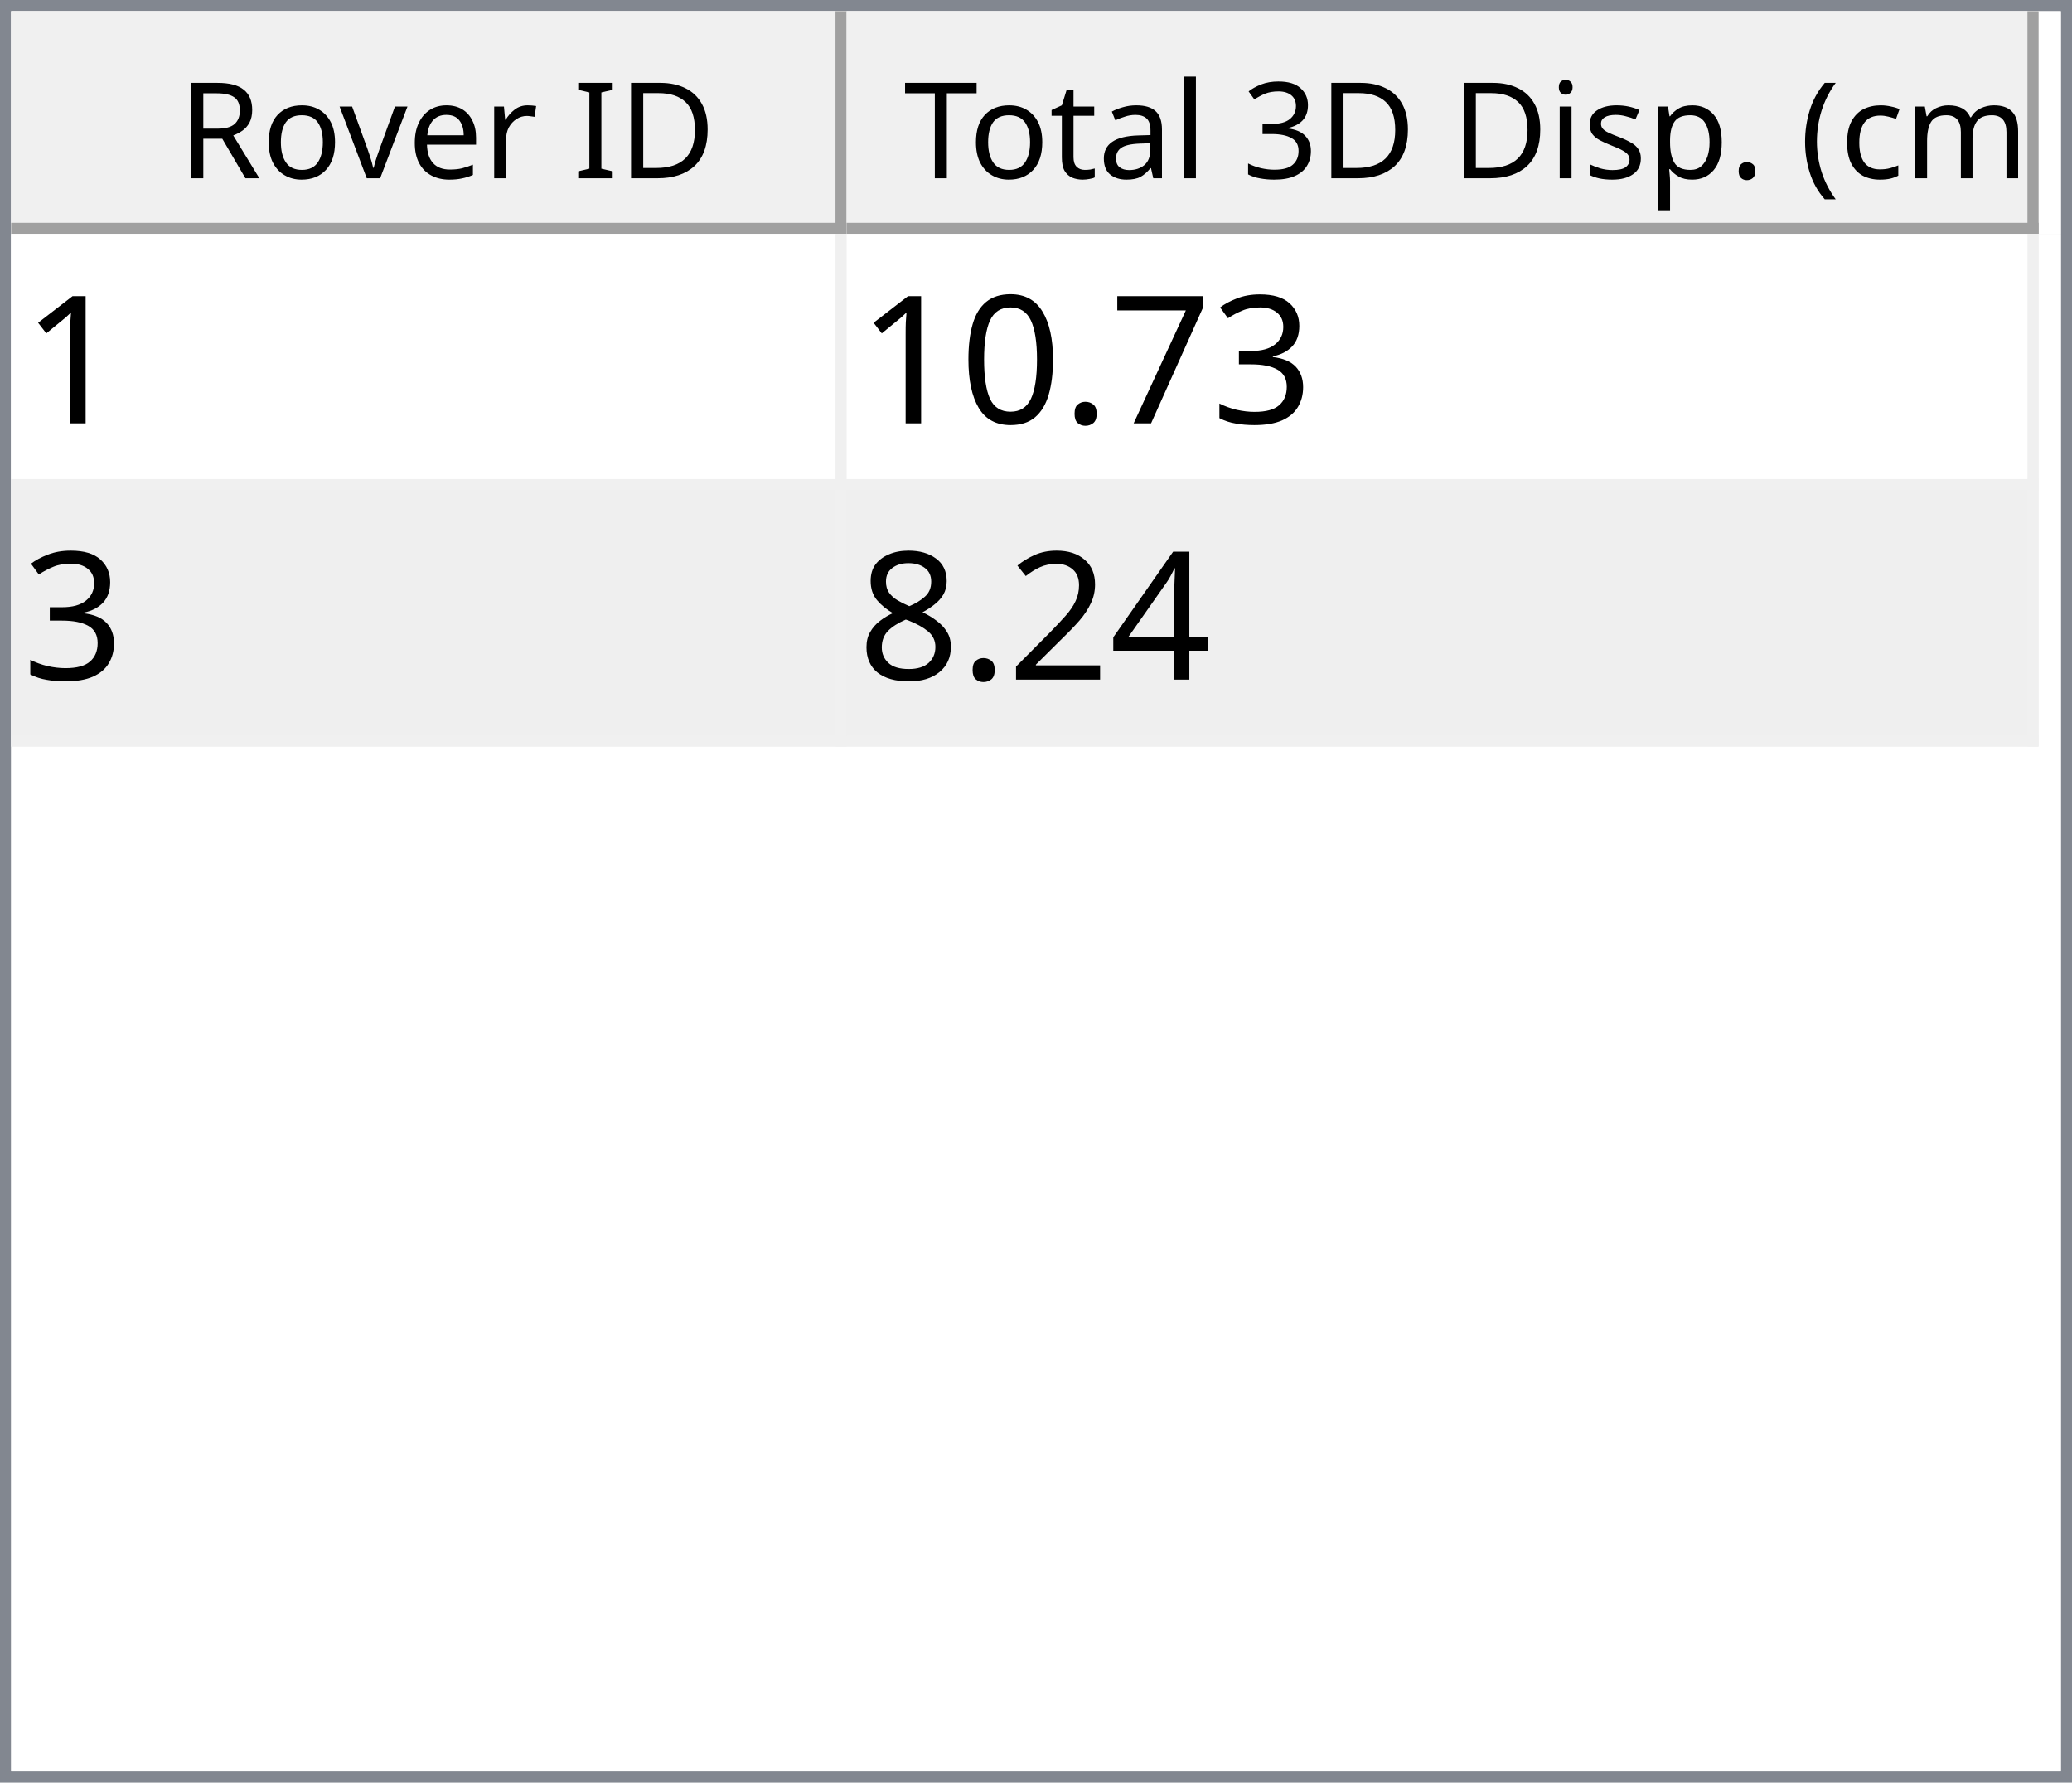
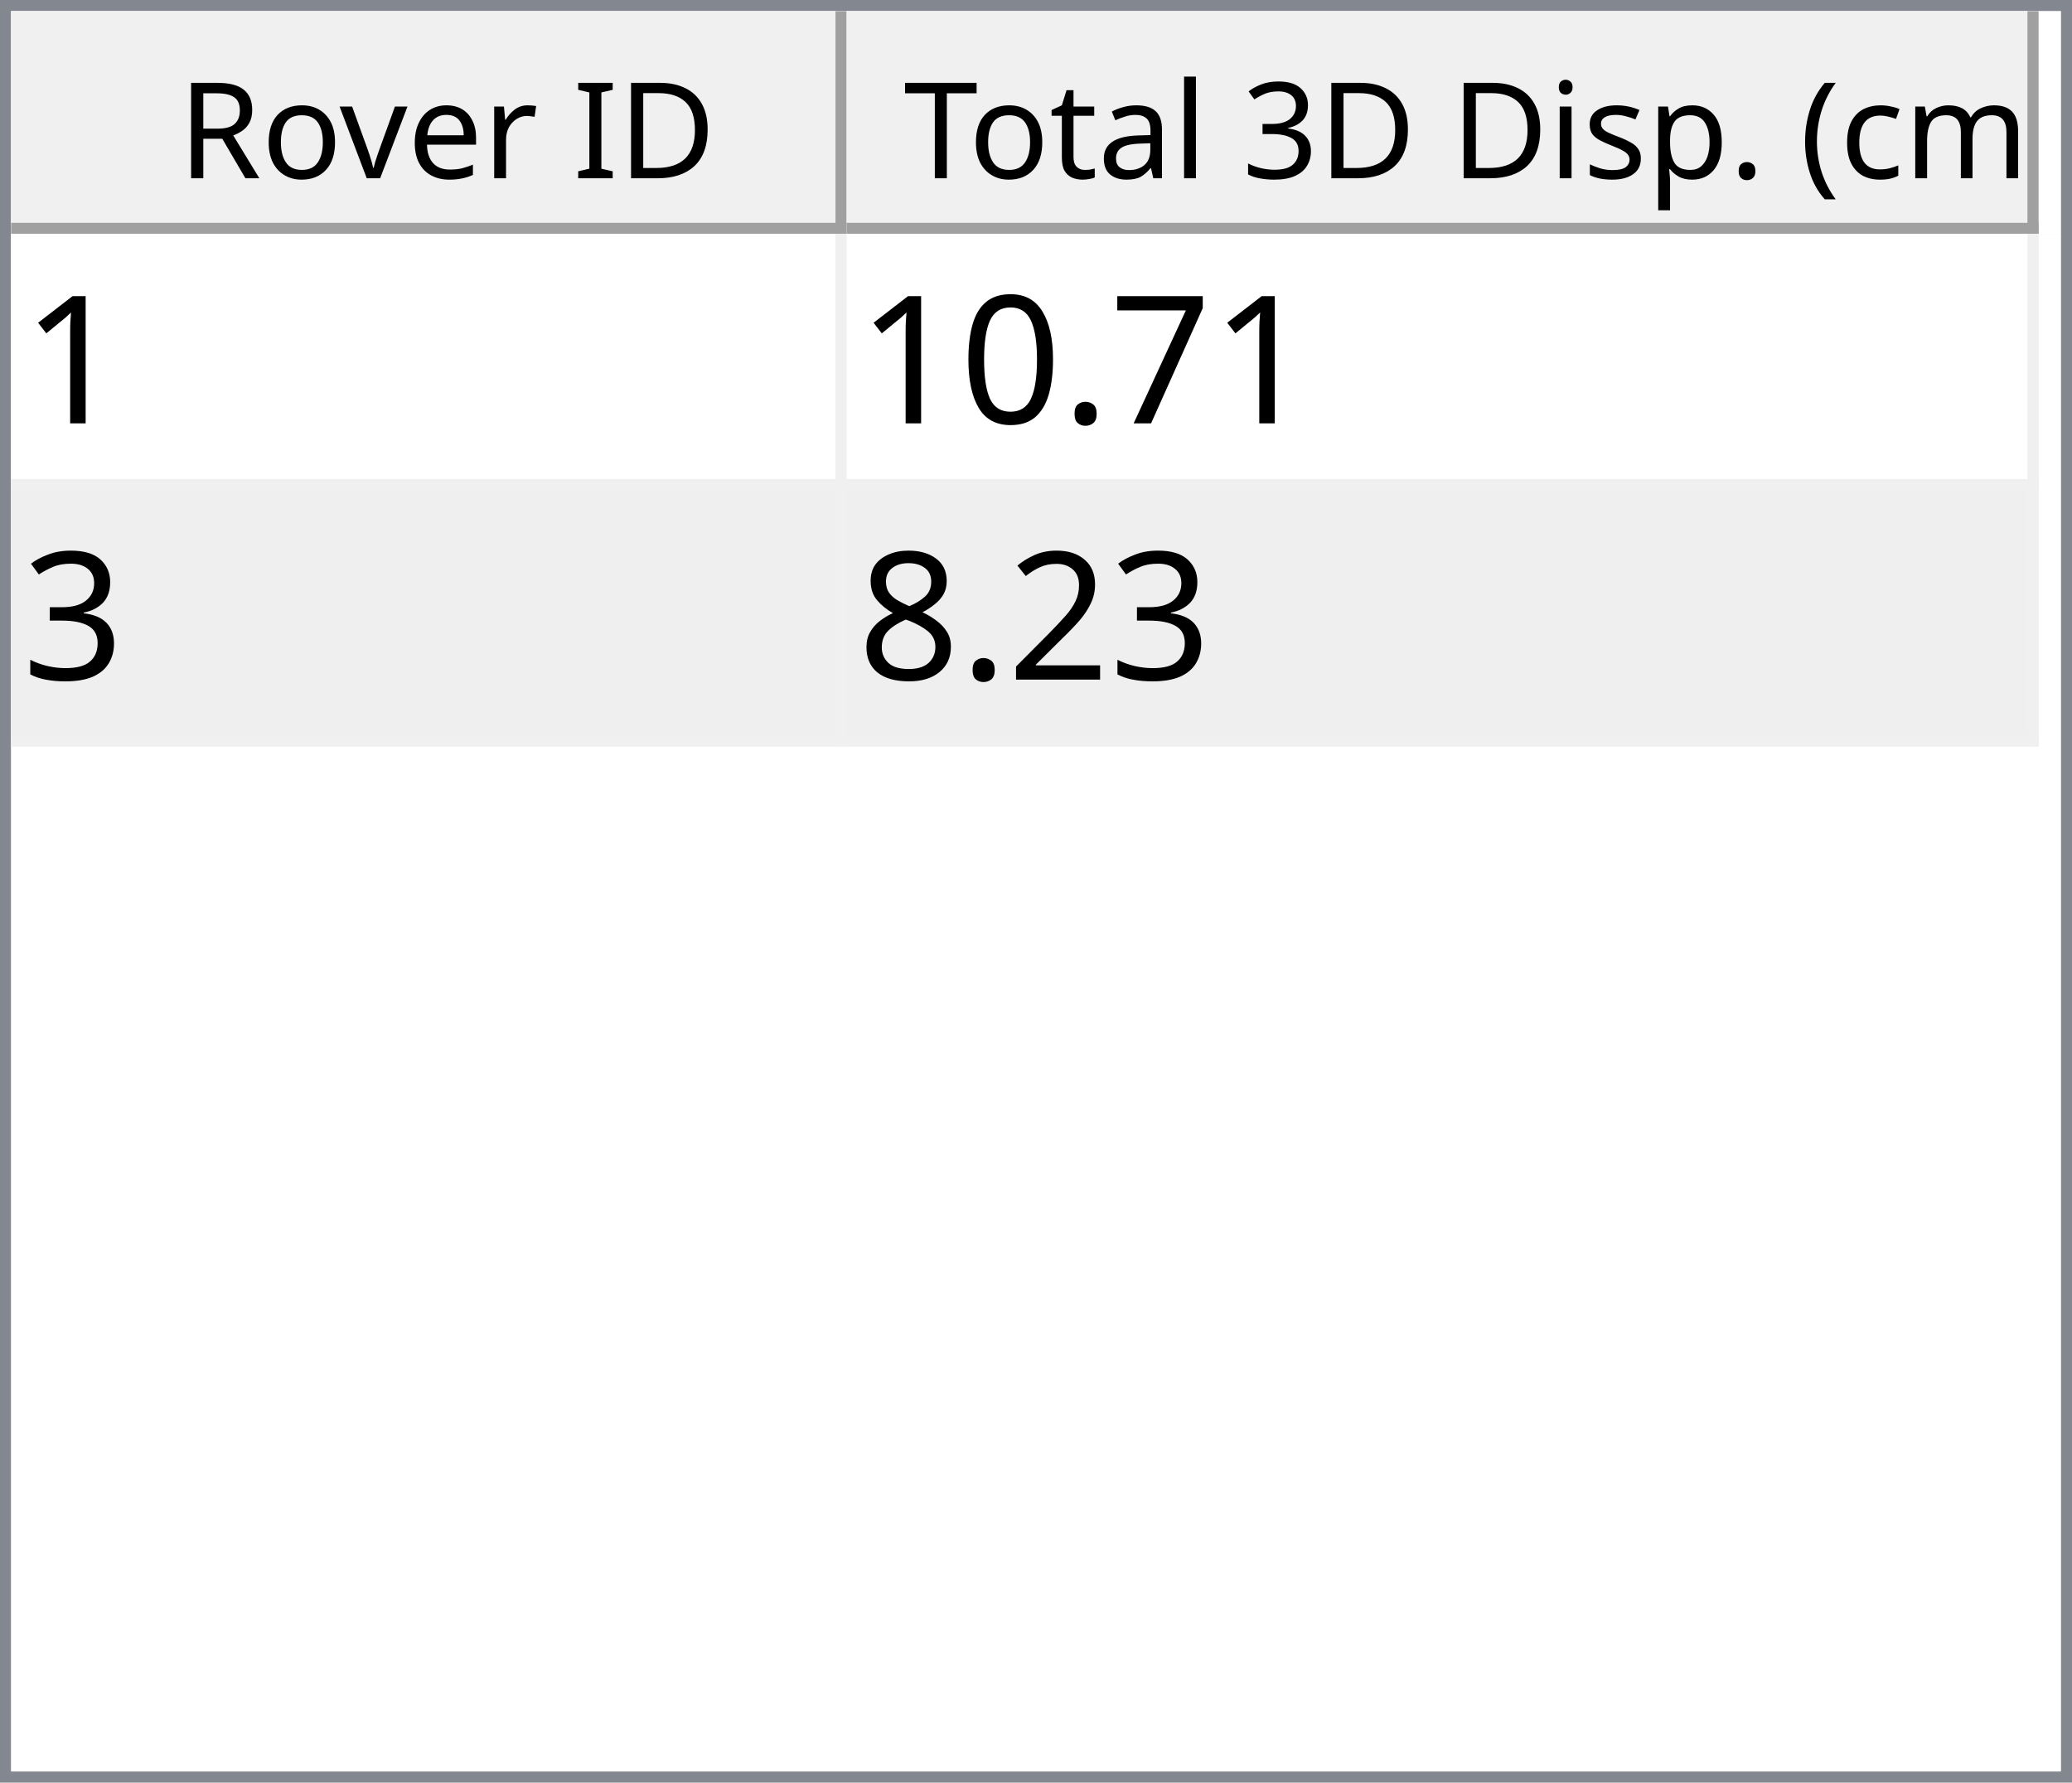
<svg xmlns="http://www.w3.org/2000/svg" style="fill-opacity:1; color-rendering:auto; color-interpolation:auto; text-rendering:auto; stroke:black; stroke-linecap:square; stroke-miterlimit:10; shape-rendering:auto; stroke-opacity:1; fill:black; stroke-dasharray:none; font-weight:normal; stroke-width:1; font-family:'Dialog'; font-style:normal; stroke-linejoin:miter; font-size:12px; stroke-dashoffset:0; image-rendering:auto;" width="186" height="160">
  <defs id="genericDefs" />
  <g>
    <defs id="defs1">
      <clipPath clipPathUnits="userSpaceOnUse" id="clipPath1">
        <path d="M0 0 L186 0 L186 160 L0 160 L0 0 Z" />
      </clipPath>
      <clipPath clipPathUnits="userSpaceOnUse" id="clipPath2">
        <path d="M0 0 L0 160 L186 160 L186 0 Z" />
      </clipPath>
      <clipPath clipPathUnits="userSpaceOnUse" id="clipPath3">
        <path d="M0 0 L0 20 L184 20 L184 0 Z" />
      </clipPath>
      <clipPath clipPathUnits="userSpaceOnUse" id="clipPath4">
        <path d="M0 0 L0 20 L75 20 L75 0 Z" />
      </clipPath>
      <clipPath clipPathUnits="userSpaceOnUse" id="clipPath5">
        <path d="M1 1 L1 19 L74 19 L74 1 Z" />
      </clipPath>
      <clipPath clipPathUnits="userSpaceOnUse" id="clipPath6">
        <path d="M0 0 L0 18 L73 18 L73 0 Z" />
      </clipPath>
      <clipPath clipPathUnits="userSpaceOnUse" id="clipPath7">
        <path d="M-0.5 -0.5 L-0.5 19.5 L74.5 19.5 L74.5 -0.5 Z" />
      </clipPath>
      <clipPath clipPathUnits="userSpaceOnUse" id="clipPath8">
        <path d="M0 0 L0 20 L107 20 L107 0 Z" />
      </clipPath>
      <clipPath clipPathUnits="userSpaceOnUse" id="clipPath9">
        <path d="M1 1 L1 19 L106 19 L106 1 Z" />
      </clipPath>
      <clipPath clipPathUnits="userSpaceOnUse" id="clipPath10">
        <path d="M0 0 L0 18 L105 18 L105 0 Z" />
      </clipPath>
      <clipPath clipPathUnits="userSpaceOnUse" id="clipPath11">
        <path d="M-0.5 -0.5 L-0.5 19.5 L106.5 19.5 L106.5 -0.5 Z" />
      </clipPath>
      <clipPath clipPathUnits="userSpaceOnUse" id="clipPath12">
        <path d="M0 0 L0 138 L184 138 L184 0 Z" />
      </clipPath>
      <clipPath clipPathUnits="userSpaceOnUse" id="clipPath13">
        <path d="M0 0 L0 46 L182 46 L182 0 Z" />
      </clipPath>
      <clipPath clipPathUnits="userSpaceOnUse" id="clipPath14">
        <path d="M-0.5 -0.5 L-0.5 45.5 L181.5 45.5 L181.5 -0.5 Z" />
      </clipPath>
      <clipPath clipPathUnits="userSpaceOnUse" id="clipPath15">
        <path d="M0 0 L0 22 L74 22 L74 0 Z" />
      </clipPath>
      <clipPath clipPathUnits="userSpaceOnUse" id="clipPath16">
        <path d="M0 0 L0 22 L106 22 L106 0 Z" />
      </clipPath>
      <font horiz-adv-x="64.551" id="font1">
        <font-face ascent="107.91" descent="25.098" units-per-em="100" style="font-style:normal; font-family:Segoe UI; font-weight:normal;" />
        <missing-glyph horiz-adv-x="64.551" d="M8.109 0 L8.109 68.266 L56.453 68.266 L56.453 0 L8.109 0 ZM15.328 7.234 L49.219 7.234 L49.219 61.031 L15.328 61.031 L15.328 7.234 Z" />
        <glyph unicode="D" horiz-adv-x="70.117" d="M9.188 0 L9.188 70.016 L28.516 70.016 Q65.531 70.016 65.531 35.891 Q65.531 19.672 55.25 9.836 Q44.969 0 27.734 0 L9.188 0 ZM17.391 62.594 L17.391 7.422 L27.828 7.422 Q41.609 7.422 49.273 14.797 Q56.938 22.172 56.938 35.688 Q56.938 62.594 28.328 62.594 L17.391 62.594 Z" />
        <glyph unicode="I" horiz-adv-x="26.611" d="M17.391 0 L9.188 0 L9.188 70.016 L17.391 70.016 L17.391 0 Z" />
        <glyph unicode=" " horiz-adv-x="27.393" d="" />
        <glyph unicode="r" horiz-adv-x="34.766" d="M34.188 41.891 Q32.078 43.5 28.125 43.5 Q23 43.5 19.555 38.672 Q16.109 33.844 16.109 25.484 L16.109 0 L8.109 0 L8.109 50 L16.109 50 L16.109 39.703 L16.312 39.703 Q18.016 44.969 21.531 47.922 Q25.047 50.875 29.391 50.875 Q32.516 50.875 34.188 50.203 L34.188 41.891 Z" />
        <glyph unicode="e" horiz-adv-x="52.295" d="M48.297 23 L12.984 23 Q13.188 14.656 17.484 10.109 Q21.781 5.562 29.297 5.562 Q37.75 5.562 44.828 11.141 L44.828 3.609 Q38.234 -1.172 27.391 -1.172 Q16.797 -1.172 10.742 5.641 Q4.688 12.453 4.688 24.812 Q4.688 36.469 11.305 43.82 Q17.922 51.172 27.734 51.172 Q37.547 51.172 42.922 44.828 Q48.297 38.484 48.297 27.203 L48.297 23 ZM40.094 29.781 Q40.047 36.719 36.75 40.578 Q33.453 44.438 27.594 44.438 Q21.922 44.438 17.969 40.383 Q14.016 36.328 13.094 29.781 L40.094 29.781 Z" />
        <glyph unicode="v" horiz-adv-x="47.9" d="M47.406 50 L27.484 0 L19.625 0 L0.688 50 L9.469 50 L22.172 13.672 Q23.578 9.672 23.922 6.688 L24.125 6.688 Q24.609 10.453 25.688 13.484 L38.969 50 L47.406 50 Z" />
        <glyph unicode="o" horiz-adv-x="58.594" d="M29 -1.172 Q17.922 -1.172 11.305 5.836 Q4.688 12.844 4.688 24.422 Q4.688 37.016 11.57 44.094 Q18.453 51.172 30.172 51.172 Q41.359 51.172 47.633 44.289 Q53.906 37.406 53.906 25.203 Q53.906 13.234 47.141 6.031 Q40.375 -1.172 29 -1.172 ZM29.594 44.438 Q21.875 44.438 17.383 39.188 Q12.891 33.938 12.891 24.703 Q12.891 15.828 17.43 10.695 Q21.969 5.562 29.594 5.562 Q37.359 5.562 41.531 10.594 Q45.703 15.625 45.703 24.906 Q45.703 34.281 41.531 39.359 Q37.359 44.438 29.594 44.438 Z" />
        <glyph unicode="R" horiz-adv-x="59.814" d="M59.375 0 L49.609 0 L37.891 19.625 Q36.281 22.359 34.766 24.289 Q33.25 26.219 31.664 27.438 Q30.078 28.656 28.25 29.219 Q26.422 29.781 24.125 29.781 L17.391 29.781 L17.391 0 L9.188 0 L9.188 70.016 L30.078 70.016 Q34.672 70.016 38.555 68.867 Q42.438 67.719 45.289 65.375 Q48.141 63.031 49.758 59.547 Q51.375 56.062 51.375 51.375 Q51.375 47.703 50.273 44.656 Q49.172 41.609 47.148 39.211 Q45.125 36.812 42.266 35.133 Q39.406 33.453 35.844 32.516 L35.844 32.328 Q37.594 31.547 38.891 30.547 Q40.188 29.547 41.359 28.18 Q42.531 26.812 43.68 25.078 Q44.828 23.344 46.234 21.047 L59.375 0 ZM17.391 62.594 L17.391 37.203 L28.516 37.203 Q31.594 37.203 34.203 38.133 Q36.812 39.062 38.719 40.797 Q40.625 42.531 41.703 45.047 Q42.781 47.562 42.781 50.688 Q42.781 56.297 39.141 59.445 Q35.5 62.594 28.609 62.594 L17.391 62.594 Z" />
        <glyph unicode=")" horiz-adv-x="30.176" d="M8.297 -15.922 L1.172 -15.922 Q16.406 2.344 16.406 26.812 Q16.406 51.469 1.078 70.016 L8.297 70.016 Q23.531 52.156 23.531 26.703 Q23.531 1.375 8.297 -15.922 Z" />
        <glyph unicode="m" horiz-adv-x="86.133" d="M79.109 0 L71.094 0 L71.094 28.719 Q71.094 37.016 68.531 40.727 Q65.969 44.438 59.906 44.438 Q54.781 44.438 51.195 39.75 Q47.609 35.062 47.609 28.516 L47.609 0 L39.594 0 L39.594 29.688 Q39.594 44.438 28.219 44.438 Q22.953 44.438 19.531 40.016 Q16.109 35.594 16.109 28.516 L16.109 0 L8.109 0 L8.109 50 L16.109 50 L16.109 42.094 L16.312 42.094 Q21.625 51.172 31.844 51.172 Q36.969 51.172 40.773 48.312 Q44.578 45.453 46 40.828 Q51.562 51.172 62.594 51.172 Q79.109 51.172 79.109 30.812 L79.109 0 Z" />
        <glyph unicode="c" horiz-adv-x="46.191" d="M42.188 2.297 Q36.422 -1.172 28.516 -1.172 Q17.828 -1.172 11.258 5.789 Q4.688 12.75 4.688 23.828 Q4.688 36.188 11.766 43.68 Q18.844 51.172 30.672 51.172 Q37.25 51.172 42.281 48.734 L42.281 40.531 Q36.719 44.438 30.375 44.438 Q22.703 44.438 17.797 38.945 Q12.891 33.453 12.891 24.516 Q12.891 15.719 17.508 10.641 Q22.125 5.562 29.891 5.562 Q36.422 5.562 42.188 9.906 L42.188 2.297 Z" />
        <glyph unicode="(" horiz-adv-x="30.176" d="M29.109 -15.922 L21.969 -15.922 Q6.844 1.375 6.844 26.703 Q6.844 52.156 21.969 70.016 L29.203 70.016 Q13.875 51.469 13.875 26.812 Q13.875 2.344 29.109 -15.922 Z" />
        <glyph unicode="." horiz-adv-x="21.68" d="M10.891 -1.078 Q8.641 -1.078 7.055 0.539 Q5.469 2.156 5.469 4.391 Q5.469 6.641 7.055 8.273 Q8.641 9.906 10.891 9.906 Q13.188 9.906 14.797 8.273 Q16.406 6.641 16.406 4.391 Q16.406 2.156 14.797 0.539 Q13.188 -1.078 10.891 -1.078 Z" />
        <glyph unicode="p" horiz-adv-x="58.789" d="M16.312 7.234 L16.109 7.234 L16.109 -23 L8.109 -23 L8.109 50 L16.109 50 L16.109 41.219 L16.312 41.219 Q22.219 51.172 33.594 51.172 Q43.266 51.172 48.688 44.461 Q54.109 37.75 54.109 26.469 Q54.109 13.922 48 6.375 Q41.891 -1.172 31.297 -1.172 Q21.578 -1.172 16.312 7.234 ZM16.109 27.391 L16.109 20.406 Q16.109 14.203 20.141 9.883 Q24.172 5.562 30.375 5.562 Q37.641 5.562 41.773 11.133 Q45.906 16.703 45.906 26.609 Q45.906 34.969 42.047 39.703 Q38.188 44.438 31.594 44.438 Q24.609 44.438 20.359 39.578 Q16.109 34.719 16.109 27.391 Z" />
        <glyph unicode="s" horiz-adv-x="42.432" d="M5.078 1.812 L5.078 10.406 Q11.625 5.562 19.484 5.562 Q30.031 5.562 30.031 12.594 Q30.031 14.594 29.125 15.992 Q28.219 17.391 26.68 18.461 Q25.141 19.531 23.07 20.383 Q21 21.234 18.609 22.172 Q15.281 23.484 12.766 24.828 Q10.25 26.172 8.57 27.859 Q6.891 29.547 6.031 31.695 Q5.172 33.844 5.172 36.719 Q5.172 40.234 6.789 42.945 Q8.406 45.656 11.086 47.484 Q13.766 49.312 17.211 50.242 Q20.656 51.172 24.312 51.172 Q30.812 51.172 35.938 48.922 L35.938 40.828 Q30.422 44.438 23.25 44.438 Q21 44.438 19.195 43.922 Q17.391 43.406 16.094 42.477 Q14.797 41.547 14.086 40.258 Q13.375 38.969 13.375 37.406 Q13.375 35.453 14.086 34.133 Q14.797 32.812 16.164 31.789 Q17.531 30.766 19.484 29.938 Q21.438 29.109 23.922 28.125 Q27.25 26.859 29.883 25.516 Q32.516 24.172 34.375 22.484 Q36.234 20.797 37.234 18.602 Q38.234 16.406 38.234 13.375 Q38.234 9.672 36.602 6.938 Q34.969 4.203 32.234 2.398 Q29.5 0.594 25.93 -0.289 Q22.359 -1.172 18.453 -1.172 Q10.75 -1.172 5.078 1.812 Z" />
        <glyph unicode="i" horiz-adv-x="24.219" d="M12.203 62.703 Q10.062 62.703 8.547 64.164 Q7.031 65.625 7.031 67.875 Q7.031 70.125 8.547 71.609 Q10.062 73.094 12.203 73.094 Q14.406 73.094 15.945 71.609 Q17.484 70.125 17.484 67.875 Q17.484 65.719 15.945 64.211 Q14.406 62.703 12.203 62.703 ZM16.109 0 L8.109 0 L8.109 50 L16.109 50 L16.109 0 Z" />
        <glyph unicode="3" horiz-adv-x="53.906" d="M46.531 19.828 Q46.531 15.094 44.75 11.211 Q42.969 7.328 39.719 4.57 Q36.469 1.812 31.93 0.297 Q27.391 -1.219 21.922 -1.219 Q11.922 -1.219 6 2.594 L6 11.188 Q13.094 5.609 22.219 5.609 Q25.875 5.609 28.828 6.539 Q31.781 7.469 33.906 9.227 Q36.031 10.984 37.18 13.477 Q38.328 15.969 38.328 19.094 Q38.328 32.812 18.797 32.812 L12.984 32.812 L12.984 39.594 L18.5 39.594 Q35.797 39.594 35.797 52.484 Q35.797 64.406 22.609 64.406 Q15.188 64.406 8.688 59.422 L8.688 67.188 Q15.375 71.188 24.609 71.188 Q29 71.188 32.57 69.969 Q36.141 68.75 38.68 66.555 Q41.219 64.359 42.609 61.281 Q44 58.203 44 54.5 Q44 40.672 30.031 36.719 L30.031 36.531 Q33.594 36.141 36.625 34.797 Q39.656 33.453 41.852 31.305 Q44.047 29.156 45.289 26.25 Q46.531 23.344 46.531 19.828 Z" />
        <glyph unicode="l" horiz-adv-x="24.219" d="M16.109 0 L8.109 0 L8.109 74.031 L16.109 74.031 L16.109 0 Z" />
        <glyph unicode="a" horiz-adv-x="50.879" d="M43.891 0 L35.891 0 L35.891 7.812 L35.688 7.812 Q30.469 -1.172 20.312 -1.172 Q12.844 -1.172 8.617 2.781 Q4.391 6.734 4.391 13.281 Q4.391 27.297 20.906 29.594 L35.891 31.688 Q35.891 44.438 25.594 44.438 Q16.547 44.438 9.281 38.281 L9.281 46.484 Q16.656 51.172 26.266 51.172 Q43.891 51.172 43.891 32.516 L43.891 0 ZM35.891 25.297 L23.828 23.641 Q18.266 22.859 15.43 20.875 Q12.594 18.891 12.594 13.875 Q12.594 10.203 15.211 7.883 Q17.828 5.562 22.172 5.562 Q28.125 5.562 32.008 9.742 Q35.891 13.922 35.891 20.312 L35.891 25.297 Z" />
        <glyph unicode="t" horiz-adv-x="33.887" d="M31.297 0.484 Q28.469 -1.078 23.828 -1.078 Q10.688 -1.078 10.688 13.578 L10.688 43.172 L2.094 43.172 L2.094 50 L10.688 50 L10.688 62.203 L18.703 64.797 L18.703 50 L31.297 50 L31.297 43.172 L18.703 43.172 L18.703 14.984 Q18.703 9.969 20.414 7.82 Q22.125 5.672 26.078 5.672 Q29.109 5.672 31.297 7.328 L31.297 0.484 Z" />
        <glyph unicode="T" horiz-adv-x="52.393" d="M50.594 62.594 L30.375 62.594 L30.375 0 L22.172 0 L22.172 62.594 L2 62.594 L2 70.016 L50.594 70.016 L50.594 62.594 Z" />
      </font>
      <font horiz-adv-x="75.0" id="font2">
        <font-face ascent="100.537" descent="21.973" units-per-em="100" style="font-style:normal; font-family:sans-serif; font-weight:normal;" />
        <missing-glyph horiz-adv-x="75.0" d="M12.5 0 L12.5 62.5 L62.5 62.5 L62.5 0 L12.5 0 ZM14.062 1.562 L60.938 1.562 L60.938 60.938 L14.062 60.938 L14.062 1.562 Z" />
        <glyph unicode="1" horiz-adv-x="55.615" d="M37.25 0 L28.469 0 L28.469 56 Q25.297 52.984 20.141 49.953 Q14.984 46.922 10.891 45.406 L10.891 53.906 Q18.266 57.375 23.781 62.305 Q29.297 67.234 31.594 71.875 L37.25 71.875 L37.25 0 Z" />
-         <glyph unicode="3" horiz-adv-x="55.615" d="M4.203 18.891 L12.984 20.062 Q14.5 12.594 18.141 9.297 Q21.781 6 27 6 Q33.203 6 37.477 10.297 Q41.75 14.594 41.75 20.953 Q41.75 27 37.797 30.93 Q33.844 34.859 27.734 34.859 Q25.25 34.859 21.531 33.891 L22.516 41.609 Q23.391 41.5 23.922 41.5 Q29.547 41.5 34.039 44.43 Q38.531 47.359 38.531 53.469 Q38.531 58.297 35.258 61.477 Q31.984 64.656 26.812 64.656 Q21.688 64.656 18.266 61.43 Q14.844 58.203 13.875 51.766 L5.078 53.328 Q6.688 62.156 12.398 67.016 Q18.109 71.875 26.609 71.875 Q32.469 71.875 37.398 69.359 Q42.328 66.844 44.945 62.5 Q47.562 58.156 47.562 53.266 Q47.562 48.641 45.07 44.828 Q42.578 41.016 37.703 38.766 Q44.047 37.312 47.562 32.695 Q51.078 28.078 51.078 21.141 Q51.078 11.766 44.242 5.25 Q37.406 -1.266 26.953 -1.266 Q17.531 -1.266 11.305 4.352 Q5.078 9.969 4.203 18.891 Z" />
        <glyph unicode="7" horiz-adv-x="55.615" d="M4.734 62.203 L4.734 70.656 L51.078 70.656 L51.078 63.812 Q44.234 56.547 37.523 44.484 Q30.812 32.422 27.156 19.672 Q24.516 10.688 23.781 0 L14.75 0 Q14.891 8.453 18.062 20.414 Q21.234 32.375 27.172 43.484 Q33.109 54.594 39.797 62.203 L4.734 62.203 Z" />
        <glyph unicode="." horiz-adv-x="27.783" d="M9.078 0 L9.078 10.016 L19.094 10.016 L19.094 0 L9.078 0 Z" />
        <glyph unicode="0" horiz-adv-x="55.615" d="M4.156 35.297 Q4.156 48 6.766 55.742 Q9.375 63.484 14.523 67.68 Q19.672 71.875 27.484 71.875 Q33.25 71.875 37.594 69.555 Q41.938 67.234 44.773 62.867 Q47.609 58.5 49.219 52.227 Q50.828 45.953 50.828 35.297 Q50.828 22.703 48.242 14.969 Q45.656 7.234 40.508 3.008 Q35.359 -1.219 27.484 -1.219 Q17.141 -1.219 11.234 6.203 Q4.156 15.141 4.156 35.297 ZM13.188 35.297 Q13.188 17.672 17.312 11.836 Q21.438 6 27.484 6 Q33.547 6 37.672 11.859 Q41.797 17.719 41.797 35.297 Q41.797 52.984 37.672 58.789 Q33.547 64.594 27.391 64.594 Q21.344 64.594 17.719 59.469 Q13.188 52.938 13.188 35.297 Z" />
-         <glyph unicode="4" horiz-adv-x="55.615" d="M32.328 0 L32.328 17.141 L1.266 17.141 L1.266 25.203 L33.938 71.578 L41.109 71.578 L41.109 25.203 L50.781 25.203 L50.781 17.141 L41.109 17.141 L41.109 0 L32.328 0 ZM32.328 25.203 L32.328 57.469 L9.906 25.203 L32.328 25.203 Z" />
+         <glyph unicode="3" horiz-adv-x="55.615" d="M4.203 18.891 L12.984 20.062 Q14.5 12.594 18.141 9.297 Q21.781 6 27 6 Q33.203 6 37.477 10.297 Q41.75 14.594 41.75 20.953 Q41.75 27 37.797 30.93 Q33.844 34.859 27.734 34.859 Q25.25 34.859 21.531 33.891 L22.516 41.609 Q23.391 41.5 23.922 41.5 Q29.547 41.5 34.039 44.43 Q38.531 47.359 38.531 53.469 Q38.531 58.297 35.258 61.477 Q31.984 64.656 26.812 64.656 Q21.688 64.656 18.266 61.43 Q14.844 58.203 13.875 51.766 L5.078 53.328 Q6.688 62.156 12.398 67.016 Q18.109 71.875 26.609 71.875 Q32.469 71.875 37.398 69.359 Q42.328 66.844 44.945 62.5 Q47.562 58.156 47.562 53.266 Q47.562 48.641 45.07 44.828 Q42.578 41.016 37.703 38.766 Q44.047 37.312 47.562 32.695 Q51.078 28.078 51.078 21.141 Q51.078 11.766 44.242 5.25 Q37.406 -1.266 26.953 -1.266 Q17.531 -1.266 11.305 4.352 Q5.078 9.969 4.203 18.891 Z" />
        <glyph unicode="2" horiz-adv-x="55.615" d="M50.344 8.453 L50.344 0 L3.031 0 Q2.938 3.172 4.047 6.109 Q5.859 10.938 9.836 15.625 Q13.812 20.312 21.344 26.469 Q33.016 36.031 37.117 41.625 Q41.219 47.219 41.219 52.203 Q41.219 57.422 37.477 61.008 Q33.734 64.594 27.734 64.594 Q21.391 64.594 17.578 60.789 Q13.766 56.984 13.719 50.25 L4.688 51.172 Q5.609 61.281 11.664 66.578 Q17.719 71.875 27.938 71.875 Q38.234 71.875 44.242 66.164 Q50.25 60.453 50.25 52 Q50.25 47.703 48.492 43.555 Q46.734 39.406 42.656 34.812 Q38.578 30.219 29.109 22.219 Q21.188 15.578 18.945 13.211 Q16.703 10.844 15.234 8.453 L50.344 8.453 Z" />
        <glyph unicode="8" horiz-adv-x="55.615" d="M17.672 38.812 Q12.203 40.828 9.57 44.539 Q6.938 48.25 6.938 53.422 Q6.938 61.234 12.555 66.555 Q18.172 71.875 27.484 71.875 Q36.859 71.875 42.578 66.43 Q48.297 60.984 48.297 53.172 Q48.297 48.188 45.68 44.508 Q43.062 40.828 37.75 38.812 Q44.344 36.672 47.781 31.883 Q51.219 27.094 51.219 20.453 Q51.219 11.281 44.727 5.031 Q38.234 -1.219 27.641 -1.219 Q17.047 -1.219 10.547 5.055 Q4.047 11.328 4.047 20.703 Q4.047 27.688 7.594 32.398 Q11.141 37.109 17.672 38.812 ZM15.922 53.719 Q15.922 48.641 19.195 45.414 Q22.469 42.188 27.688 42.188 Q32.766 42.188 36.016 45.383 Q39.266 48.578 39.266 53.219 Q39.266 58.062 35.914 61.359 Q32.562 64.656 27.594 64.656 Q22.562 64.656 19.242 61.43 Q15.922 58.203 15.922 53.719 ZM13.094 20.656 Q13.094 16.891 14.875 13.375 Q16.656 9.859 20.172 7.93 Q23.688 6 27.734 6 Q34.031 6 38.133 10.055 Q42.234 14.109 42.234 20.359 Q42.234 26.703 38.016 30.859 Q33.797 35.016 27.438 35.016 Q21.234 35.016 17.164 30.914 Q13.094 26.812 13.094 20.656 Z" />
      </font>
    </defs>
    <g style="fill:white; stroke:white;">
      <rect x="0" y="0" width="186" style="clip-path:url(#clipPath1); stroke:none;" height="160" />
    </g>
    <g style="fill:white; text-rendering:optimizeSpeed; color-rendering:optimizeSpeed; image-rendering:optimizeSpeed; shape-rendering:crispEdges; stroke:white; color-interpolation:sRGB;">
      <rect x="0" width="186" height="160" y="0" style="stroke:none;" />
      <path style="stroke:none;" d="M0 160 L186 160 L186 0 L0 0 Z" />
    </g>
    <g style="fill:rgb(240,240,240); font-family:'Segoe UI'; stroke:rgb(240,240,240);">
      <rect x="0" y="0" width="186" style="clip-path:url(#clipPath2); stroke:none;" height="160" />
    </g>
    <g style="fill:rgb(130,135,144); font-family:'Segoe UI'; stroke:rgb(130,135,144);">
      <path d="M0 0 L186 0 L186 160 L0 160 L0 0 ZM1 1 L185 1 L185 159 L1 159 L1 1 Z" style="fill-rule:evenodd; clip-path:url(#clipPath2); stroke:none;" />
    </g>
    <g style="fill:white; font-family:'Segoe UI'; stroke:white;" transform="translate(1,1)">
      <rect x="0" y="0" width="184" style="clip-path:url(#clipPath3); stroke:none;" height="20" />
    </g>
    <g style="fill:rgb(240,240,240); font-family:'Segoe UI'; stroke:rgb(240,240,240);" transform="translate(1,1)">
      <rect x="0" y="0" width="75" style="clip-path:url(#clipPath4); stroke:none;" height="20" />
    </g>
    <g style="font-family:'Segoe UI';" transform="translate(2,2)">
      <text x="14" xml:space="preserve" y="14" style="clip-path:url(#clipPath6); stroke:none;">Rover ID</text>
    </g>
    <g style="fill:rgb(160,160,160); font-family:'Segoe UI'; stroke:rgb(160,160,160); stroke-linejoin:bevel;" transform="translate(1.5,1.5)">
      <line x1="74" x2="74" y1="0" style="fill:none; clip-path:url(#clipPath7);" y2="19" />
    </g>
    <g style="fill:rgb(160,160,160); font-family:'Segoe UI'; stroke:rgb(160,160,160); stroke-linejoin:bevel;" transform="matrix(1,0,0,1,1,1) translate(0.5,0.5)">
      <line x1="0" x2="74" y1="19" style="fill:none; clip-path:url(#clipPath7);" y2="19" />
    </g>
    <g style="fill:rgb(240,240,240); font-family:'Segoe UI'; stroke:rgb(240,240,240);" transform="translate(76,1)">
      <rect x="0" y="0" width="107" style="clip-path:url(#clipPath8); stroke:none;" height="20" />
    </g>
    <g style="font-family:'Segoe UI';" transform="translate(77,2)">
      <text x="1" xml:space="preserve" y="14" style="clip-path:url(#clipPath10); stroke:none;"> Total 3D Disp. (cm)</text>
    </g>
    <g style="fill:rgb(160,160,160); font-family:'Segoe UI'; stroke:rgb(160,160,160); stroke-linejoin:bevel;" transform="translate(76.5,1.5)">
      <line x1="106" x2="106" y1="0" style="fill:none; clip-path:url(#clipPath11);" y2="19" />
    </g>
    <g style="fill:rgb(160,160,160); font-family:'Segoe UI'; stroke:rgb(160,160,160); stroke-linejoin:bevel;" transform="matrix(1,0,0,1,76,1) translate(0.5,0.5)">
      <line x1="0" x2="106" y1="19" style="fill:none; clip-path:url(#clipPath11);" y2="19" />
    </g>
    <g style="fill:white; font-family:'Segoe UI'; stroke:white;" transform="translate(1,21)">
      <rect x="0" y="0" width="184" style="clip-path:url(#clipPath12); stroke:none;" height="138" />
    </g>
    <g style="fill:rgb(240,240,240); font-size:16px; font-family:sans-serif; stroke:rgb(240,240,240);" transform="translate(1,21)">
      <rect x="0" y="0" width="182" style="clip-path:url(#clipPath13); stroke:none;" height="46" />
      <line transform="translate(0.5,0.5)" x1="0" x2="181" y1="22" style="clip-path:url(#clipPath14); fill:none; stroke-linejoin:bevel;" y2="22" />
    </g>
    <g transform="matrix(1,0,0,1,1,21) translate(0.5,0.5)" style="fill:rgb(240,240,240); font-size:16px; font-family:sans-serif; stroke:rgb(240,240,240); stroke-linejoin:bevel;">
      <line x1="0" x2="181" y1="45" style="fill:none; clip-path:url(#clipPath14);" y2="45" />
    </g>
    <g transform="matrix(1,0,0,1,1,21) translate(0.5,0.5)" style="fill:rgb(240,240,240); font-size:16px; font-family:sans-serif; stroke:rgb(240,240,240); stroke-linejoin:bevel;">
      <line x1="74" x2="74" y1="0" style="fill:none; clip-path:url(#clipPath14);" y2="45" />
    </g>
    <g transform="matrix(1,0,0,1,1,21) translate(0.5,0.5)" style="fill:rgb(240,240,240); font-size:16px; font-family:sans-serif; stroke:rgb(240,240,240); stroke-linejoin:bevel;">
      <line x1="181" x2="181" y1="0" style="fill:none; clip-path:url(#clipPath14);" y2="45" />
    </g>
    <g style="fill:white; font-size:16px; font-family:sans-serif; stroke:white;" transform="matrix(1,0,0,1,1,21)">
      <rect x="0" y="0" width="74" style="clip-path:url(#clipPath15); stroke:none;" height="22" />
      <text x="1" y="17" style="fill:black; clip-path:url(#clipPath15); stroke:none;" xml:space="preserve">1</text>
    </g>
    <g style="fill:white; font-size:16px; font-family:sans-serif; stroke:white;" transform="matrix(1,0,0,1,1,21) translate(75,0)">
      <rect x="0" y="0" width="106" style="clip-path:url(#clipPath16); stroke:none;" height="22" />
-       <text x="1" y="17" style="fill:black; clip-path:url(#clipPath16); stroke:none;" xml:space="preserve">10.73</text>
+       <text x="1" y="17" style="fill:black; clip-path:url(#clipPath16); stroke:none;" xml:space="preserve">10.71</text>
    </g>
    <g style="fill:rgb(239,239,239); font-size:16px; font-family:sans-serif; stroke:rgb(239,239,239);" transform="matrix(1,0,0,1,1,21) translate(0,23)">
      <rect x="0" y="0" width="74" style="clip-path:url(#clipPath15); stroke:none;" height="22" />
      <text x="1" y="17" style="fill:black; clip-path:url(#clipPath15); stroke:none;" xml:space="preserve">3</text>
    </g>
    <g style="fill:rgb(239,239,239); font-size:16px; font-family:sans-serif; stroke:rgb(239,239,239);" transform="matrix(1,0,0,1,1,21) translate(75,23)">
      <rect x="0" y="0" width="106" style="clip-path:url(#clipPath16); stroke:none;" height="22" />
-       <text x="1" y="17" style="fill:black; clip-path:url(#clipPath16); stroke:none;" xml:space="preserve">8.24</text>
+       <text x="1" y="17" style="fill:black; clip-path:url(#clipPath16); stroke:none;" xml:space="preserve">8.23</text>
    </g>
  </g>
</svg>
